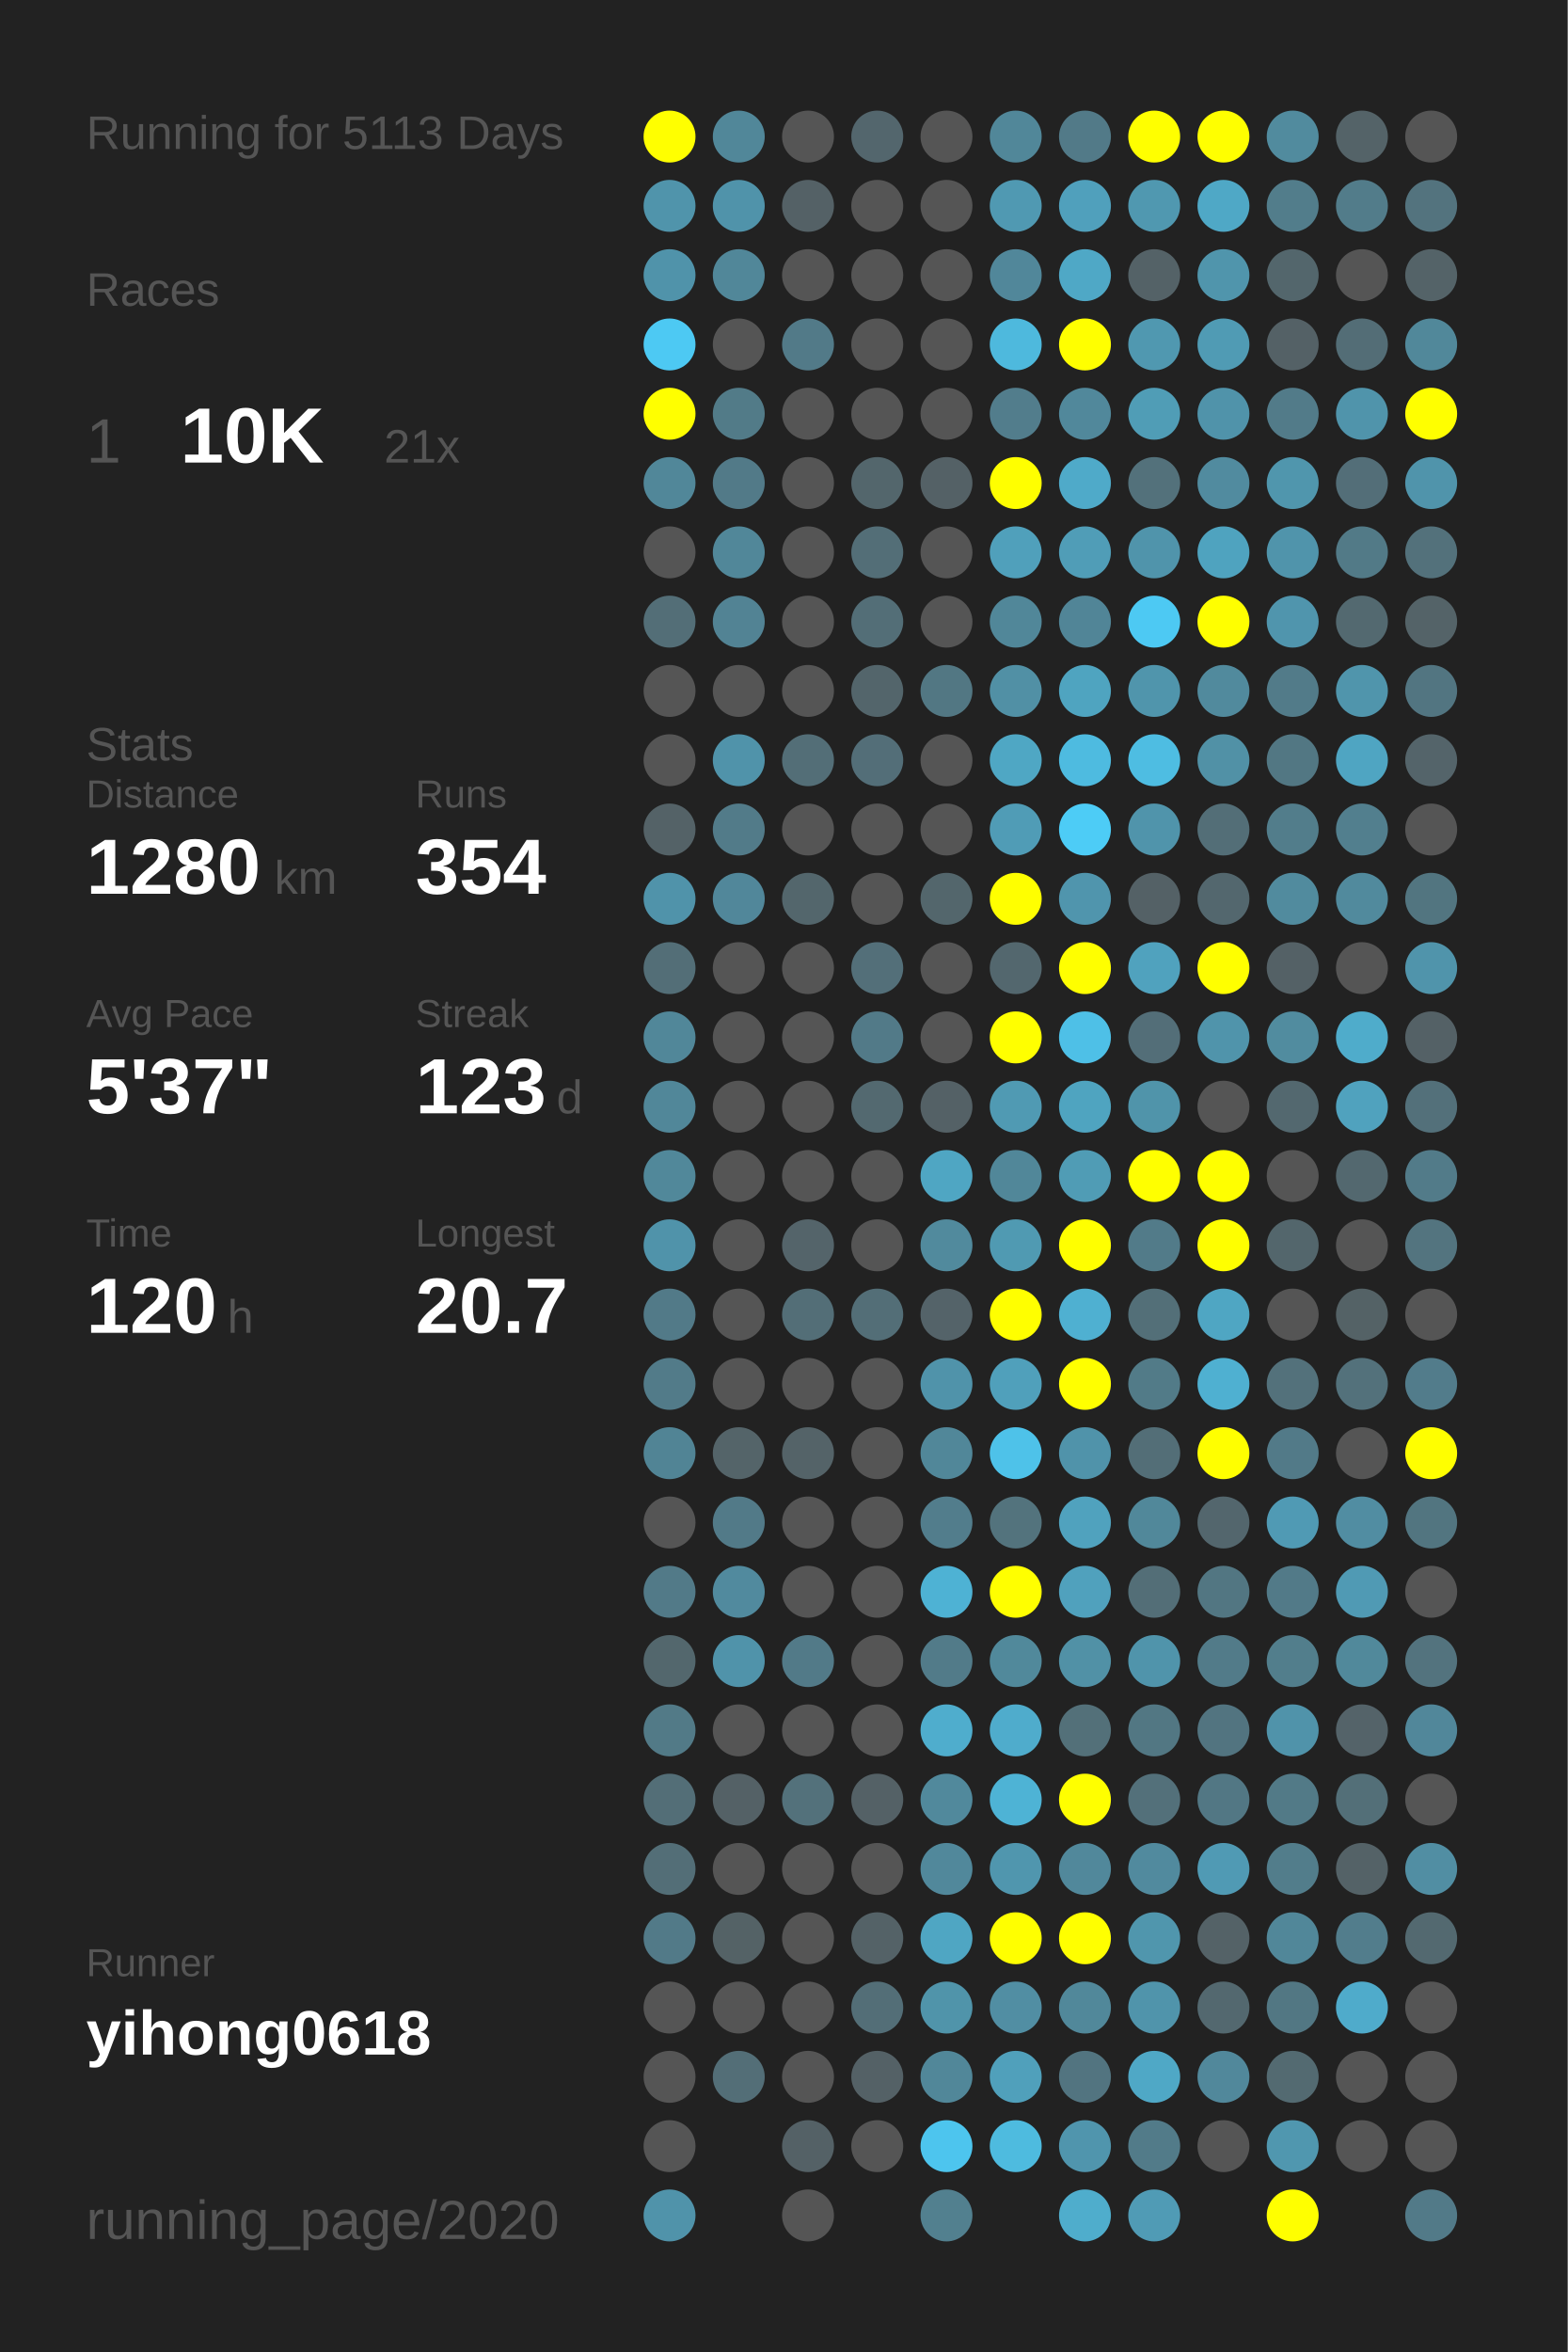
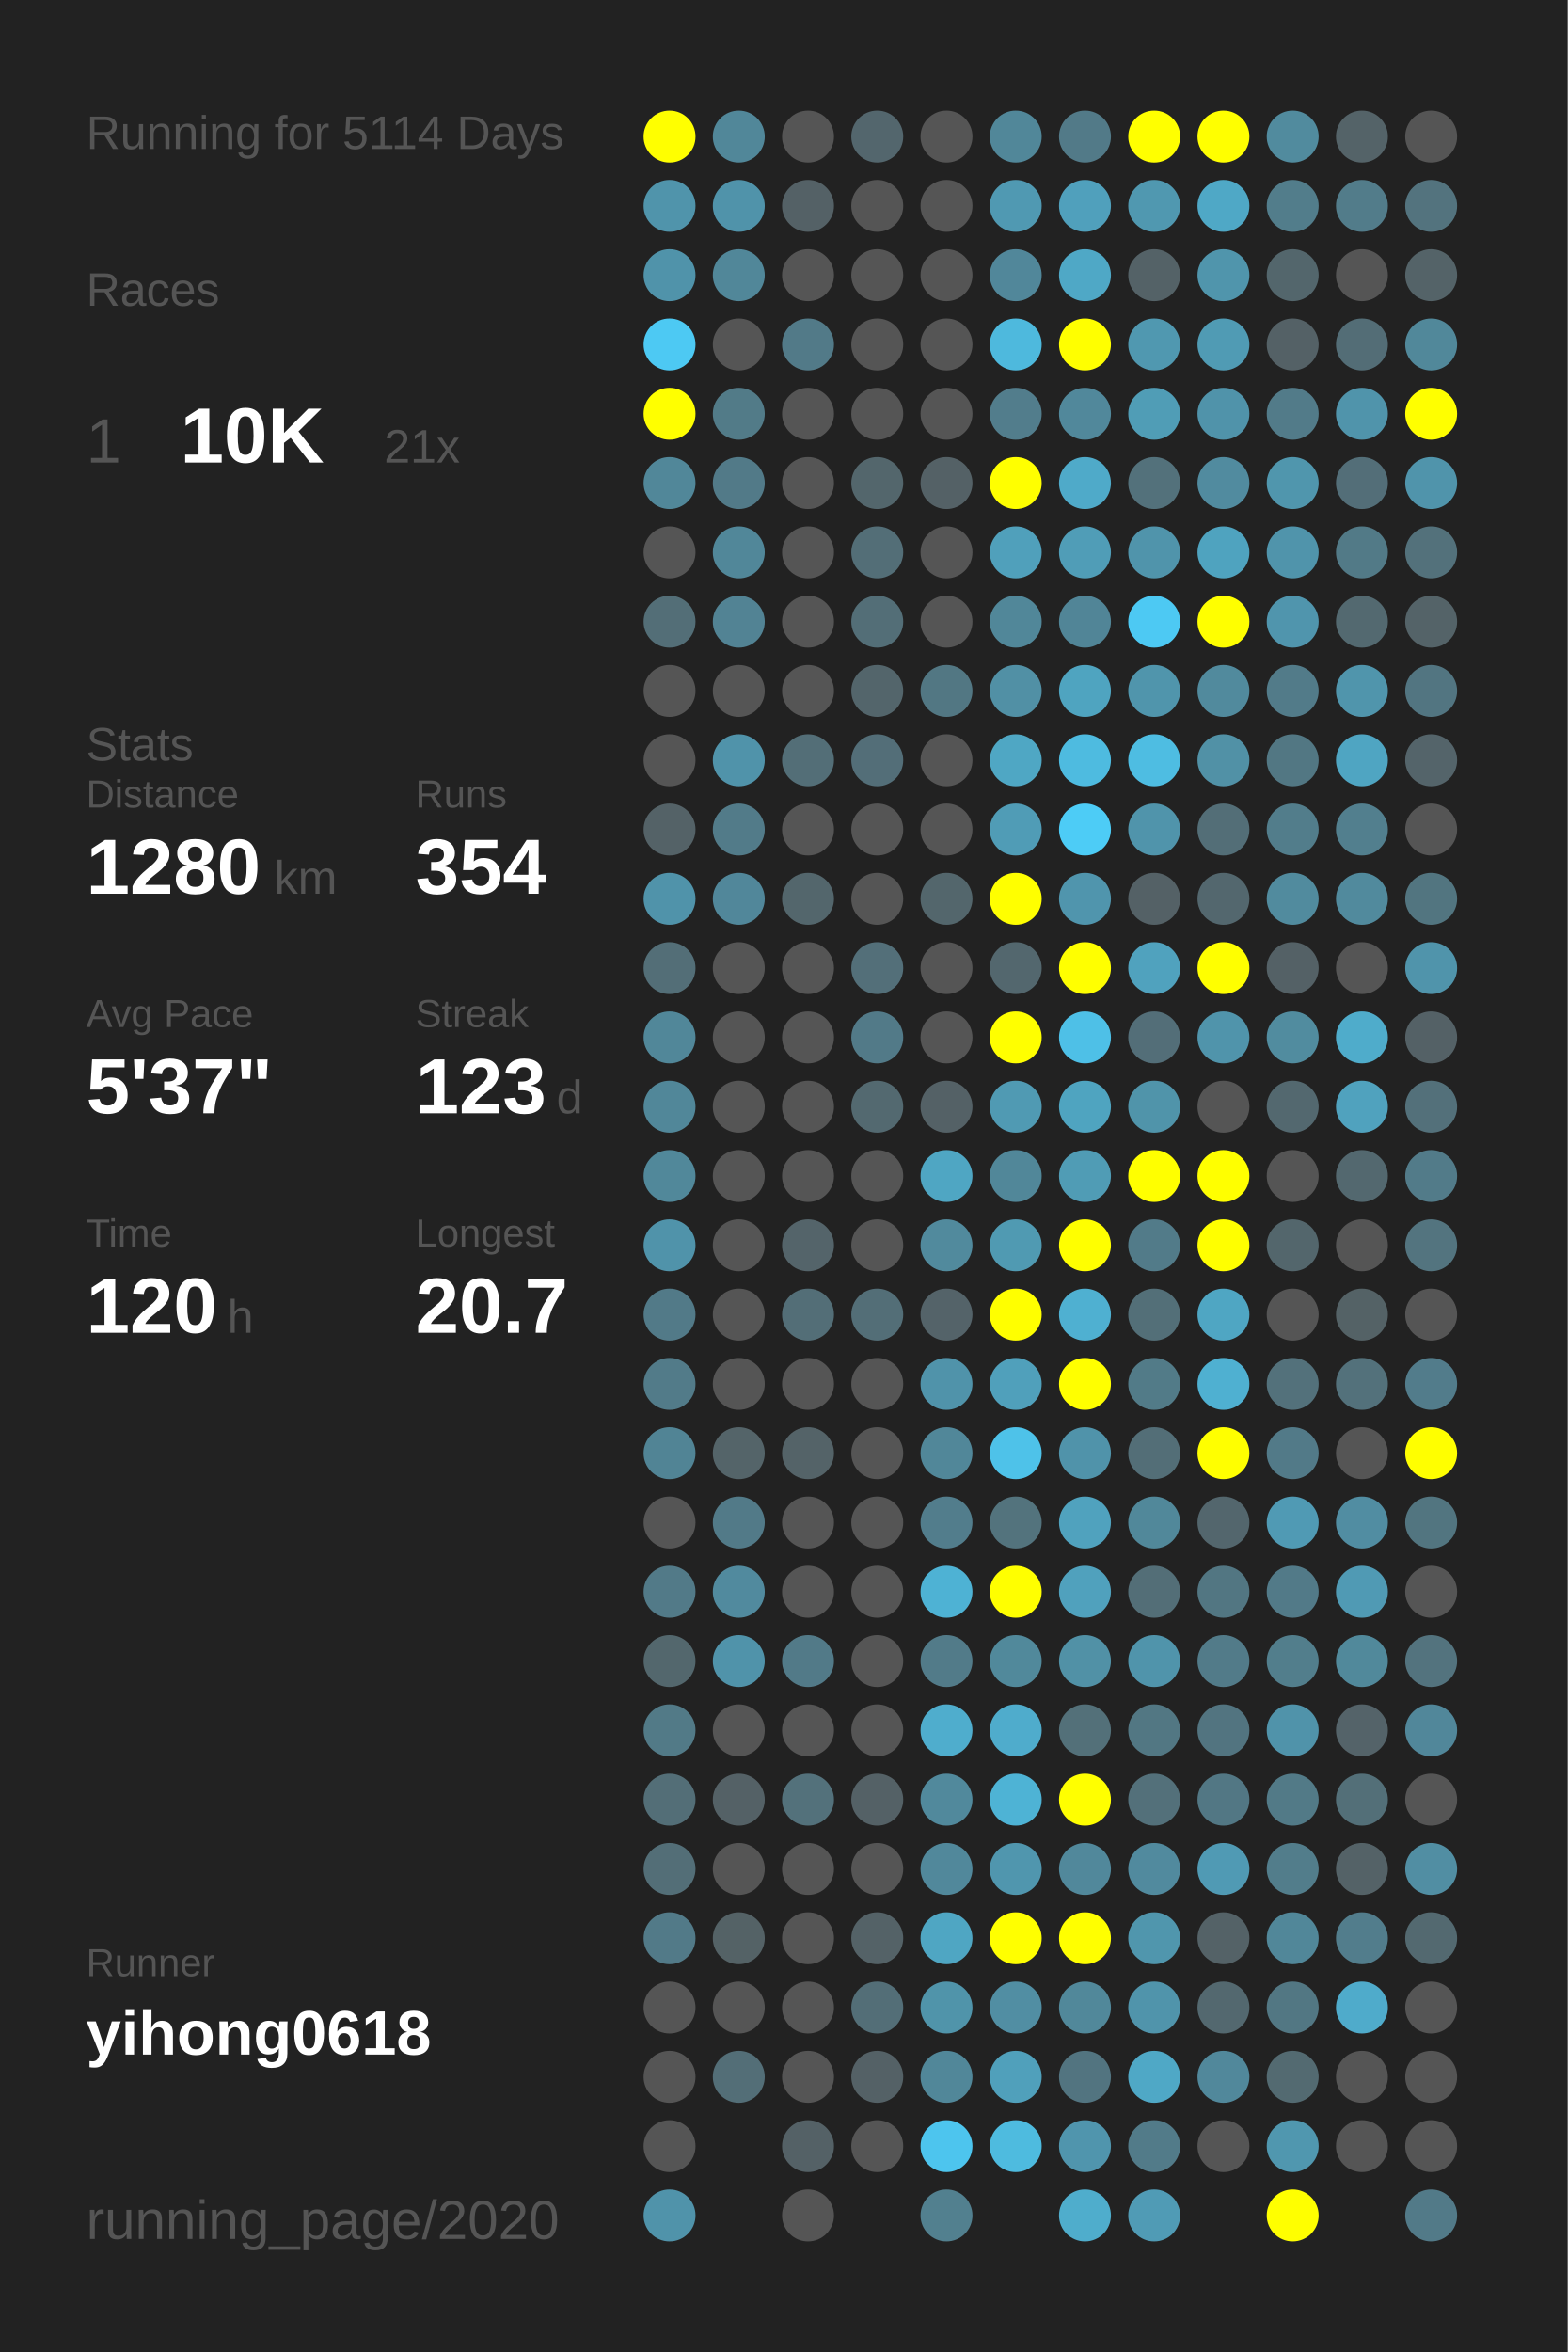
<svg xmlns="http://www.w3.org/2000/svg" baseProfile="full" height="300mm" version="1.1" viewBox="0,0,200,300" width="200mm">
  <defs />
  <rect fill="#222222" height="300" width="200" x="0" y="0" />
-   <text fill="#555555" style="font-size:6px; font-family:Arial;" x="11" y="19">Running for 5113 Days</text>
+   <text fill="#555555" style="font-size:6px; font-family:Arial;" x="11" y="19">Running for 5114 Days</text>
  <text fill="#555555" style="font-size:6px; font-family:Arial;" x="11" y="39">Races</text>
  <text fill="#555555" style="font-size:8px; font-family:Arial;" x="11" y="59">1</text>
  <text fill="#FFFFFF" style="font-size:10px; font-family:Arial; font-weight:bold;" x="23" y="59">10K</text>
  <text fill="#555555" style="font-size:6px; font-family:Arial;" x="49" y="59">21x</text>
  <text fill="#555555" style="font-size:6px; font-family:Arial;" x="11" y="97">Stats</text>
  <text fill="#555555" style="font-size:5px; font-family:Arial;" x="11" y="103">Distance</text>
  <text fill="#FFFFFF" style="font-size:10px; font-family:Arial; font-weight:bold;" x="11" y="114">1280</text>
  <text fill="#555555" style="font-size:6px; font-family:Arial;" x="35" y="114">km</text>
  <text fill="#555555" style="font-size:5px; font-family:Arial;" x="53" y="103">Runs</text>
  <text fill="#FFFFFF" style="font-size:10px; font-family:Arial; font-weight:bold;" x="53" y="114">354</text>
  <text fill="#555555" style="font-size:5px; font-family:Arial;" x="11" y="131">Avg Pace</text>
  <text fill="#FFFFFF" style="font-size:10px; font-family:Arial; font-weight:bold;" x="11" y="142">5'37"</text>
  <text fill="#555555" style="font-size:5px; font-family:Arial;" x="53" y="131">Streak</text>
  <text fill="#FFFFFF" style="font-size:10px; font-family:Arial; font-weight:bold;" x="53" y="142">123</text>
  <text fill="#555555" style="font-size:6px; font-family:Arial;" x="71" y="142">d</text>
  <text fill="#555555" style="font-size:5px; font-family:Arial;" x="11" y="159">Time</text>
  <text fill="#FFFFFF" style="font-size:10px; font-family:Arial; font-weight:bold;" x="11" y="170">120</text>
  <text fill="#555555" style="font-size:6px; font-family:Arial;" x="29" y="170">h</text>
  <text fill="#555555" style="font-size:5px; font-family:Arial;" x="53" y="159">Longest</text>
  <text fill="#FFFFFF" style="font-size:10px; font-family:Arial; font-weight:bold;" x="53" y="170">20.7</text>
  <text fill="#555555" style="font-size:5px; font-family:Arial;" x="11" y="252.065">Runner</text>
  <text fill="#FFFFFF" style="font-size:8px; font-family:Arial; font-weight:bold;" x="11" y="262.065">yihong0618</text>
  <text fill="#555555" style="font-size:7px; font-family:Arial;" x="11" y="285.581">running_page/2020</text>
  <circle cx="85.417" cy="17.419" fill="#FFFF00" r="3.312" />
  <circle cx="85.417" cy="26.258" fill="#5094ab" r="3.312" />
  <circle cx="85.417" cy="35.097" fill="#5093aa" r="3.312" />
  <circle cx="85.417" cy="43.935" fill="#4dc9f3" r="3.312" />
  <circle cx="85.417" cy="52.774" fill="#FFFF00" r="3.312" />
  <circle cx="85.417" cy="61.613" fill="#518799" r="3.312" />
  <circle cx="85.417" cy="70.452" fill="#555555" r="3.312" />
  <circle cx="85.417" cy="79.29" fill="#536e77" r="3.312" />
  <circle cx="85.417" cy="88.129" fill="#555555" r="3.312" />
  <circle cx="85.417" cy="96.968" fill="#555555" r="3.312" />
  <circle cx="85.417" cy="105.806" fill="#546267" r="3.312" />
  <circle cx="85.417" cy="114.645" fill="#5093aa" r="3.312" />
  <circle cx="85.417" cy="123.484" fill="#536e77" r="3.312" />
  <circle cx="85.417" cy="132.323" fill="#518799" r="3.312" />
  <circle cx="85.417" cy="141.161" fill="#518799" r="3.312" />
  <circle cx="85.417" cy="150" fill="#51889a" r="3.312" />
  <circle cx="85.417" cy="158.839" fill="#5093aa" r="3.312" />
  <circle cx="85.417" cy="167.677" fill="#527a88" r="3.312" />
  <circle cx="85.417" cy="176.516" fill="#527b89" r="3.312" />
  <circle cx="85.417" cy="185.355" fill="#518495" r="3.312" />
  <circle cx="85.417" cy="194.194" fill="#555555" r="3.312" />
  <circle cx="85.417" cy="203.032" fill="#527a88" r="3.312" />
  <circle cx="85.417" cy="211.871" fill="#53676d" r="3.312" />
  <circle cx="85.417" cy="220.71" fill="#527a87" r="3.312" />
  <circle cx="85.417" cy="229.548" fill="#536e77" r="3.312" />
  <circle cx="85.417" cy="238.387" fill="#536e77" r="3.312" />
  <circle cx="85.417" cy="247.226" fill="#527a88" r="3.312" />
  <circle cx="85.417" cy="256.065" fill="#555555" r="3.312" />
  <circle cx="85.417" cy="264.903" fill="#555555" r="3.312" />
  <circle cx="85.417" cy="273.742" fill="#555555" r="3.312" />
  <circle cx="85.417" cy="282.581" fill="#5093aa" r="3.312" />
  <circle cx="94.25" cy="17.419" fill="#518799" r="3.312" />
  <circle cx="94.25" cy="26.258" fill="#5093aa" r="3.312" />
  <circle cx="94.25" cy="35.097" fill="#518799" r="3.312" />
  <circle cx="94.25" cy="43.935" fill="#555555" r="3.312" />
  <circle cx="94.25" cy="52.774" fill="#527b88" r="3.312" />
  <circle cx="94.25" cy="61.613" fill="#527a88" r="3.312" />
  <circle cx="94.25" cy="70.452" fill="#518799" r="3.312" />
  <circle cx="94.25" cy="79.29" fill="#528394" r="3.312" />
  <circle cx="94.25" cy="88.129" fill="#555555" r="3.312" />
  <circle cx="94.25" cy="96.968" fill="#5093aa" r="3.312" />
  <circle cx="94.25" cy="105.806" fill="#527b89" r="3.312" />
  <circle cx="94.25" cy="114.645" fill="#51879a" r="3.312" />
  <circle cx="94.25" cy="123.484" fill="#555555" r="3.312" />
  <circle cx="94.25" cy="132.323" fill="#555555" r="3.312" />
  <circle cx="94.25" cy="141.161" fill="#555555" r="3.312" />
  <circle cx="94.25" cy="150" fill="#555555" r="3.312" />
  <circle cx="94.25" cy="158.839" fill="#555555" r="3.312" />
  <circle cx="94.25" cy="167.677" fill="#555555" r="3.312" />
  <circle cx="94.25" cy="176.516" fill="#555555" r="3.312" />
  <circle cx="94.25" cy="185.355" fill="#546469" r="3.312" />
  <circle cx="94.25" cy="194.194" fill="#527a88" r="3.312" />
  <circle cx="94.25" cy="203.032" fill="#518a9e" r="3.312" />
  <circle cx="94.25" cy="211.871" fill="#5093aa" r="3.312" />
  <circle cx="94.25" cy="220.71" fill="#555555" r="3.312" />
  <circle cx="94.25" cy="229.548" fill="#546166" r="3.312" />
  <circle cx="94.25" cy="238.387" fill="#555555" r="3.312" />
  <circle cx="94.25" cy="247.226" fill="#546266" r="3.312" />
  <circle cx="94.25" cy="256.065" fill="#555555" r="3.312" />
  <circle cx="94.25" cy="264.903" fill="#536e77" r="3.312" />
  <circle cx="103.083" cy="17.419" fill="#555555" r="3.312" />
  <circle cx="103.083" cy="26.258" fill="#546166" r="3.312" />
  <circle cx="103.083" cy="35.097" fill="#555555" r="3.312" />
  <circle cx="103.083" cy="43.935" fill="#527a88" r="3.312" />
  <circle cx="103.083" cy="52.774" fill="#555555" r="3.312" />
  <circle cx="103.083" cy="61.613" fill="#555555" r="3.312" />
  <circle cx="103.083" cy="70.452" fill="#555555" r="3.312" />
  <circle cx="103.083" cy="79.29" fill="#555555" r="3.312" />
  <circle cx="103.083" cy="88.129" fill="#555555" r="3.312" />
  <circle cx="103.083" cy="96.968" fill="#536e77" r="3.312" />
  <circle cx="103.083" cy="105.806" fill="#555555" r="3.312" />
  <circle cx="103.083" cy="114.645" fill="#53666c" r="3.312" />
  <circle cx="103.083" cy="123.484" fill="#555555" r="3.312" />
  <circle cx="103.083" cy="132.323" fill="#555555" r="3.312" />
  <circle cx="103.083" cy="141.161" fill="#555555" r="3.312" />
  <circle cx="103.083" cy="150" fill="#555555" r="3.312" />
  <circle cx="103.083" cy="158.839" fill="#54646a" r="3.312" />
  <circle cx="103.083" cy="167.677" fill="#536e77" r="3.312" />
  <circle cx="103.083" cy="176.516" fill="#555555" r="3.312" />
  <circle cx="103.083" cy="185.355" fill="#546368" r="3.312" />
  <circle cx="103.083" cy="194.194" fill="#555555" r="3.312" />
  <circle cx="103.083" cy="203.032" fill="#555555" r="3.312" />
  <circle cx="103.083" cy="211.871" fill="#527a88" r="3.312" />
  <circle cx="103.083" cy="220.71" fill="#555555" r="3.312" />
  <circle cx="103.083" cy="229.548" fill="#53717b" r="3.312" />
  <circle cx="103.083" cy="238.387" fill="#555555" r="3.312" />
  <circle cx="103.083" cy="247.226" fill="#555555" r="3.312" />
  <circle cx="103.083" cy="256.065" fill="#555555" r="3.312" />
  <circle cx="103.083" cy="264.903" fill="#555555" r="3.312" />
  <circle cx="103.083" cy="273.742" fill="#546166" r="3.312" />
  <circle cx="103.083" cy="282.581" fill="#555555" r="3.312" />
  <circle cx="111.917" cy="17.419" fill="#53666d" r="3.312" />
  <circle cx="111.917" cy="26.258" fill="#555555" r="3.312" />
  <circle cx="111.917" cy="35.097" fill="#555555" r="3.312" />
  <circle cx="111.917" cy="43.935" fill="#555555" r="3.312" />
  <circle cx="111.917" cy="52.774" fill="#555555" r="3.312" />
  <circle cx="111.917" cy="61.613" fill="#53666c" r="3.312" />
  <circle cx="111.917" cy="70.452" fill="#536e77" r="3.312" />
  <circle cx="111.917" cy="79.29" fill="#536e77" r="3.312" />
  <circle cx="111.917" cy="88.129" fill="#53656b" r="3.312" />
  <circle cx="111.917" cy="96.968" fill="#536e78" r="3.312" />
  <circle cx="111.917" cy="105.806" fill="#555555" r="3.312" />
  <circle cx="111.917" cy="114.645" fill="#555555" r="3.312" />
  <circle cx="111.917" cy="123.484" fill="#536f79" r="3.312" />
  <circle cx="111.917" cy="132.323" fill="#527a88" r="3.312" />
  <circle cx="111.917" cy="141.161" fill="#536970" r="3.312" />
  <circle cx="111.917" cy="150" fill="#555555" r="3.312" />
  <circle cx="111.917" cy="158.839" fill="#555555" r="3.312" />
  <circle cx="111.917" cy="167.677" fill="#536e77" r="3.312" />
  <circle cx="111.917" cy="176.516" fill="#555555" r="3.312" />
  <circle cx="111.917" cy="185.355" fill="#555555" r="3.312" />
  <circle cx="111.917" cy="194.194" fill="#555555" r="3.312" />
  <circle cx="111.917" cy="203.032" fill="#555555" r="3.312" />
  <circle cx="111.917" cy="211.871" fill="#555555" r="3.312" />
  <circle cx="111.917" cy="220.71" fill="#555555" r="3.312" />
  <circle cx="111.917" cy="229.548" fill="#546166" r="3.312" />
  <circle cx="111.917" cy="238.387" fill="#555555" r="3.312" />
  <circle cx="111.917" cy="247.226" fill="#546267" r="3.312" />
  <circle cx="111.917" cy="256.065" fill="#536e77" r="3.312" />
  <circle cx="111.917" cy="264.903" fill="#546166" r="3.312" />
  <circle cx="111.917" cy="273.742" fill="#555555" r="3.312" />
  <circle cx="120.75" cy="17.419" fill="#555555" r="3.312" />
  <circle cx="120.75" cy="26.258" fill="#555555" r="3.312" />
  <circle cx="120.75" cy="35.097" fill="#555555" r="3.312" />
  <circle cx="120.75" cy="43.935" fill="#555555" r="3.312" />
  <circle cx="120.75" cy="52.774" fill="#555555" r="3.312" />
  <circle cx="120.75" cy="61.613" fill="#546166" r="3.312" />
  <circle cx="120.75" cy="70.452" fill="#555555" r="3.312" />
  <circle cx="120.75" cy="79.29" fill="#555555" r="3.312" />
  <circle cx="120.75" cy="88.129" fill="#527783" r="3.312" />
  <circle cx="120.75" cy="96.968" fill="#555555" r="3.312" />
  <circle cx="120.75" cy="105.806" fill="#555555" r="3.312" />
  <circle cx="120.75" cy="114.645" fill="#53666c" r="3.312" />
  <circle cx="120.75" cy="123.484" fill="#555555" r="3.312" />
  <circle cx="120.75" cy="132.323" fill="#555555" r="3.312" />
  <circle cx="120.75" cy="141.161" fill="#546166" r="3.312" />
  <circle cx="120.75" cy="150" fill="#4fa6c3" r="3.312" />
  <circle cx="120.75" cy="158.839" fill="#518a9d" r="3.312" />
  <circle cx="120.75" cy="167.677" fill="#546369" r="3.312" />
  <circle cx="120.75" cy="176.516" fill="#5093aa" r="3.312" />
  <circle cx="120.75" cy="185.355" fill="#518799" r="3.312" />
  <circle cx="120.75" cy="194.194" fill="#527d8c" r="3.312" />
  <circle cx="120.75" cy="203.032" fill="#4eb2d4" r="3.312" />
  <circle cx="120.75" cy="211.871" fill="#527b89" r="3.312" />
  <circle cx="120.75" cy="220.71" fill="#4fadcd" r="3.312" />
  <circle cx="120.75" cy="229.548" fill="#51899c" r="3.312" />
  <circle cx="120.75" cy="238.387" fill="#51889b" r="3.312" />
  <circle cx="120.75" cy="247.226" fill="#4fa6c3" r="3.312" />
  <circle cx="120.75" cy="256.065" fill="#5094aa" r="3.312" />
  <circle cx="120.75" cy="264.903" fill="#518799" r="3.312" />
  <circle cx="120.75" cy="273.742" fill="#4dc5ee" r="3.312" />
  <circle cx="120.75" cy="282.581" fill="#52808f" r="3.312" />
  <circle cx="129.583" cy="17.419" fill="#518799" r="3.312" />
  <circle cx="129.583" cy="26.258" fill="#5099b2" r="3.312" />
  <circle cx="129.583" cy="35.097" fill="#51879a" r="3.312" />
  <circle cx="129.583" cy="43.935" fill="#4eb9dd" r="3.312" />
  <circle cx="129.583" cy="52.774" fill="#527d8c" r="3.312" />
  <circle cx="129.583" cy="61.613" fill="#FFFF00" r="3.312" />
  <circle cx="129.583" cy="70.452" fill="#50a0bb" r="3.312" />
  <circle cx="129.583" cy="79.29" fill="#518799" r="3.312" />
  <circle cx="129.583" cy="88.129" fill="#5190a5" r="3.312" />
  <circle cx="129.583" cy="96.968" fill="#4fa7c4" r="3.312" />
  <circle cx="129.583" cy="105.806" fill="#509cb6" r="3.312" />
  <circle cx="129.583" cy="114.645" fill="#FFFF00" r="3.312" />
  <circle cx="129.583" cy="123.484" fill="#53676e" r="3.312" />
  <circle cx="129.583" cy="132.323" fill="#FFFF00" r="3.312" />
  <circle cx="129.583" cy="141.161" fill="#509ab3" r="3.312" />
  <circle cx="129.583" cy="150" fill="#518799" r="3.312" />
  <circle cx="129.583" cy="158.839" fill="#509ab2" r="3.312" />
  <circle cx="129.583" cy="167.677" fill="#FFFF00" r="3.312" />
  <circle cx="129.583" cy="176.516" fill="#50a0bb" r="3.312" />
  <circle cx="129.583" cy="185.355" fill="#4ec2e9" r="3.312" />
  <circle cx="129.583" cy="194.194" fill="#53737d" r="3.312" />
  <circle cx="129.583" cy="203.032" fill="#FFFF00" r="3.312" />
  <circle cx="129.583" cy="211.871" fill="#51899b" r="3.312" />
  <circle cx="129.583" cy="220.71" fill="#4faccc" r="3.312" />
  <circle cx="129.583" cy="229.548" fill="#4eb3d5" r="3.312" />
  <circle cx="129.583" cy="238.387" fill="#5096ae" r="3.312" />
  <circle cx="129.583" cy="247.226" fill="#FFFF00" r="3.312" />
  <circle cx="129.583" cy="256.065" fill="#518ea3" r="3.312" />
  <circle cx="129.583" cy="264.903" fill="#50a0bb" r="3.312" />
  <circle cx="129.583" cy="273.742" fill="#4ebbdf" r="3.312" />
  <circle cx="138.417" cy="17.419" fill="#527a88" r="3.312" />
  <circle cx="138.417" cy="26.258" fill="#50a0bc" r="3.312" />
  <circle cx="138.417" cy="35.097" fill="#4fa8c6" r="3.312" />
  <circle cx="138.417" cy="43.935" fill="#FFFF00" r="3.312" />
  <circle cx="138.417" cy="52.774" fill="#51889b" r="3.312" />
  <circle cx="138.417" cy="61.613" fill="#4faac9" r="3.312" />
  <circle cx="138.417" cy="70.452" fill="#509db7" r="3.312" />
  <circle cx="138.417" cy="79.29" fill="#518597" r="3.312" />
  <circle cx="138.417" cy="88.129" fill="#4fa4c0" r="3.312" />
  <circle cx="138.417" cy="96.968" fill="#4ebbe0" r="3.312" />
  <circle cx="138.417" cy="105.806" fill="#4dccf6" r="3.312" />
  <circle cx="138.417" cy="114.645" fill="#5095ad" r="3.312" />
  <circle cx="138.417" cy="123.484" fill="#FFFF00" r="3.312" />
  <circle cx="138.417" cy="132.323" fill="#4ec0e7" r="3.312" />
  <circle cx="138.417" cy="141.161" fill="#4fa4c0" r="3.312" />
  <circle cx="138.417" cy="150" fill="#509cb5" r="3.312" />
  <circle cx="138.417" cy="158.839" fill="#FFFF00" r="3.312" />
  <circle cx="138.417" cy="167.677" fill="#4fb0d1" r="3.312" />
  <circle cx="138.417" cy="176.516" fill="#FFFF00" r="3.312" />
  <circle cx="138.417" cy="185.355" fill="#5093aa" r="3.312" />
  <circle cx="138.417" cy="194.194" fill="#50a2be" r="3.312" />
  <circle cx="138.417" cy="203.032" fill="#50a1bd" r="3.312" />
  <circle cx="138.417" cy="211.871" fill="#5191a6" r="3.312" />
  <circle cx="138.417" cy="220.71" fill="#537079" r="3.312" />
  <circle cx="138.417" cy="229.548" fill="#FFFF00" r="3.312" />
  <circle cx="138.417" cy="238.387" fill="#51889b" r="3.312" />
  <circle cx="138.417" cy="247.226" fill="#FFFF00" r="3.312" />
  <circle cx="138.417" cy="256.065" fill="#51889a" r="3.312" />
  <circle cx="138.417" cy="264.903" fill="#527480" r="3.312" />
  <circle cx="138.417" cy="273.742" fill="#5095ad" r="3.312" />
  <circle cx="138.417" cy="282.581" fill="#4fadcc" r="3.312" />
  <circle cx="147.25" cy="17.419" fill="#FFFF00" r="3.312" />
  <circle cx="147.25" cy="26.258" fill="#5098b0" r="3.312" />
  <circle cx="147.25" cy="35.097" fill="#546267" r="3.312" />
  <circle cx="147.25" cy="43.935" fill="#5098b0" r="3.312" />
  <circle cx="147.25" cy="52.774" fill="#509db6" r="3.312" />
  <circle cx="147.25" cy="61.613" fill="#53717b" r="3.312" />
  <circle cx="147.25" cy="70.452" fill="#5094ab" r="3.312" />
  <circle cx="147.25" cy="79.29" fill="#4dc9f3" r="3.312" />
  <circle cx="147.25" cy="88.129" fill="#5095ac" r="3.312" />
  <circle cx="147.25" cy="96.968" fill="#4ebde2" r="3.312" />
  <circle cx="147.25" cy="105.806" fill="#5094ab" r="3.312" />
  <circle cx="147.25" cy="114.645" fill="#546166" r="3.312" />
  <circle cx="147.25" cy="123.484" fill="#50a2be" r="3.312" />
  <circle cx="147.25" cy="132.323" fill="#536e78" r="3.312" />
  <circle cx="147.25" cy="141.161" fill="#5094aa" r="3.312" />
  <circle cx="147.25" cy="150" fill="#FFFF00" r="3.312" />
  <circle cx="147.25" cy="158.839" fill="#527b89" r="3.312" />
  <circle cx="147.25" cy="167.677" fill="#536f78" r="3.312" />
  <circle cx="147.25" cy="176.516" fill="#527b88" r="3.312" />
  <circle cx="147.25" cy="185.355" fill="#536e77" r="3.312" />
  <circle cx="147.25" cy="194.194" fill="#51889a" r="3.312" />
  <circle cx="147.25" cy="203.032" fill="#536e77" r="3.312" />
  <circle cx="147.25" cy="211.871" fill="#5094ab" r="3.312" />
  <circle cx="147.25" cy="220.71" fill="#527783" r="3.312" />
  <circle cx="147.25" cy="229.548" fill="#53707a" r="3.312" />
  <circle cx="147.25" cy="238.387" fill="#518a9e" r="3.312" />
  <circle cx="147.25" cy="247.226" fill="#5096ad" r="3.312" />
  <circle cx="147.25" cy="256.065" fill="#5094ab" r="3.312" />
  <circle cx="147.25" cy="264.903" fill="#4fa8c6" r="3.312" />
  <circle cx="147.25" cy="273.742" fill="#527b89" r="3.312" />
  <circle cx="147.25" cy="282.581" fill="#509bb5" r="3.312" />
  <circle cx="156.083" cy="17.419" fill="#FFFF00" r="3.312" />
  <circle cx="156.083" cy="26.258" fill="#4fa8c6" r="3.312" />
  <circle cx="156.083" cy="35.097" fill="#5095ac" r="3.312" />
  <circle cx="156.083" cy="43.935" fill="#509bb4" r="3.312" />
  <circle cx="156.083" cy="52.774" fill="#5093aa" r="3.312" />
  <circle cx="156.083" cy="61.613" fill="#518b9f" r="3.312" />
  <circle cx="156.083" cy="70.452" fill="#4fa3bf" r="3.312" />
  <circle cx="156.083" cy="79.29" fill="#FFFF00" r="3.312" />
  <circle cx="156.083" cy="88.129" fill="#518a9d" r="3.312" />
  <circle cx="156.083" cy="96.968" fill="#5191a6" r="3.312" />
  <circle cx="156.083" cy="105.806" fill="#536e77" r="3.312" />
  <circle cx="156.083" cy="114.645" fill="#53676e" r="3.312" />
  <circle cx="156.083" cy="123.484" fill="#FFFF00" r="3.312" />
  <circle cx="156.083" cy="132.323" fill="#5094ab" r="3.312" />
  <circle cx="156.083" cy="141.161" fill="#555555" r="3.312" />
  <circle cx="156.083" cy="150" fill="#FFFF00" r="3.312" />
  <circle cx="156.083" cy="158.839" fill="#FFFF00" r="3.312" />
  <circle cx="156.083" cy="167.677" fill="#4fa6c3" r="3.312" />
  <circle cx="156.083" cy="176.516" fill="#4fb0d1" r="3.312" />
  <circle cx="156.083" cy="185.355" fill="#FFFF00" r="3.312" />
  <circle cx="156.083" cy="194.194" fill="#53666d" r="3.312" />
  <circle cx="156.083" cy="203.032" fill="#527682" r="3.312" />
  <circle cx="156.083" cy="211.871" fill="#527b89" r="3.312" />
  <circle cx="156.083" cy="220.71" fill="#527480" r="3.312" />
  <circle cx="156.083" cy="229.548" fill="#527784" r="3.312" />
  <circle cx="156.083" cy="238.387" fill="#509ab4" r="3.312" />
  <circle cx="156.083" cy="247.226" fill="#546267" r="3.312" />
  <circle cx="156.083" cy="256.065" fill="#53686f" r="3.312" />
  <circle cx="156.083" cy="264.903" fill="#51889b" r="3.312" />
  <circle cx="156.083" cy="273.742" fill="#555555" r="3.312" />
  <circle cx="164.917" cy="17.419" fill="#518b9e" r="3.312" />
  <circle cx="164.917" cy="26.258" fill="#527d8b" r="3.312" />
  <circle cx="164.917" cy="35.097" fill="#53666c" r="3.312" />
  <circle cx="164.917" cy="43.935" fill="#546166" r="3.312" />
  <circle cx="164.917" cy="52.774" fill="#527b89" r="3.312" />
  <circle cx="164.917" cy="61.613" fill="#5096ad" r="3.312" />
  <circle cx="164.917" cy="70.452" fill="#5094ab" r="3.312" />
  <circle cx="164.917" cy="79.29" fill="#5095ad" r="3.312" />
  <circle cx="164.917" cy="88.129" fill="#527b89" r="3.312" />
  <circle cx="164.917" cy="96.968" fill="#527783" r="3.312" />
  <circle cx="164.917" cy="105.806" fill="#527d8b" r="3.312" />
  <circle cx="164.917" cy="114.645" fill="#518b9e" r="3.312" />
  <circle cx="164.917" cy="123.484" fill="#546166" r="3.312" />
  <circle cx="164.917" cy="132.323" fill="#518c9f" r="3.312" />
  <circle cx="164.917" cy="141.161" fill="#53686f" r="3.312" />
  <circle cx="164.917" cy="150" fill="#555555" r="3.312" />
  <circle cx="164.917" cy="158.839" fill="#53666c" r="3.312" />
  <circle cx="164.917" cy="167.677" fill="#555555" r="3.312" />
  <circle cx="164.917" cy="176.516" fill="#53717b" r="3.312" />
  <circle cx="164.917" cy="185.355" fill="#527a88" r="3.312" />
  <circle cx="164.917" cy="194.194" fill="#509ab4" r="3.312" />
  <circle cx="164.917" cy="203.032" fill="#527a88" r="3.312" />
  <circle cx="164.917" cy="211.871" fill="#527e8c" r="3.312" />
  <circle cx="164.917" cy="220.71" fill="#5093aa" r="3.312" />
  <circle cx="164.917" cy="229.548" fill="#527a87" r="3.312" />
  <circle cx="164.917" cy="238.387" fill="#527d8b" r="3.312" />
  <circle cx="164.917" cy="247.226" fill="#518799" r="3.312" />
  <circle cx="164.917" cy="256.065" fill="#527783" r="3.312" />
  <circle cx="164.917" cy="264.903" fill="#536a71" r="3.312" />
  <circle cx="164.917" cy="273.742" fill="#5097af" r="3.312" />
  <circle cx="164.917" cy="282.581" fill="#FFFF00" r="3.312" />
  <circle cx="173.75" cy="17.419" fill="#546368" r="3.312" />
  <circle cx="173.75" cy="26.258" fill="#527c8a" r="3.312" />
  <circle cx="173.75" cy="35.097" fill="#555555" r="3.312" />
  <circle cx="173.75" cy="43.935" fill="#536d76" r="3.312" />
  <circle cx="173.75" cy="52.774" fill="#5094ab" r="3.312" />
  <circle cx="173.75" cy="61.613" fill="#536e78" r="3.312" />
  <circle cx="173.75" cy="70.452" fill="#527a87" r="3.312" />
  <circle cx="173.75" cy="79.29" fill="#536970" r="3.312" />
  <circle cx="173.75" cy="88.129" fill="#5095ac" r="3.312" />
  <circle cx="173.75" cy="96.968" fill="#4fa5c2" r="3.312" />
  <circle cx="173.75" cy="105.806" fill="#527f8e" r="3.312" />
  <circle cx="173.75" cy="114.645" fill="#518a9d" r="3.312" />
  <circle cx="173.75" cy="123.484" fill="#555555" r="3.312" />
  <circle cx="173.75" cy="132.323" fill="#4faccb" r="3.312" />
  <circle cx="173.75" cy="141.161" fill="#50a2be" r="3.312" />
  <circle cx="173.75" cy="150" fill="#53686f" r="3.312" />
  <circle cx="173.75" cy="158.839" fill="#555555" r="3.312" />
  <circle cx="173.75" cy="167.677" fill="#546266" r="3.312" />
  <circle cx="173.75" cy="176.516" fill="#53717b" r="3.312" />
  <circle cx="173.75" cy="185.355" fill="#555555" r="3.312" />
  <circle cx="173.75" cy="194.194" fill="#518da2" r="3.312" />
  <circle cx="173.75" cy="203.032" fill="#509ab4" r="3.312" />
  <circle cx="173.75" cy="211.871" fill="#51899b" r="3.312" />
  <circle cx="173.75" cy="220.71" fill="#546369" r="3.312" />
  <circle cx="173.75" cy="229.548" fill="#536f78" r="3.312" />
  <circle cx="173.75" cy="238.387" fill="#546267" r="3.312" />
  <circle cx="173.75" cy="247.226" fill="#527d8c" r="3.312" />
  <circle cx="173.75" cy="256.065" fill="#4fabcb" r="3.312" />
  <circle cx="173.75" cy="264.903" fill="#555555" r="3.312" />
  <circle cx="173.75" cy="273.742" fill="#555555" r="3.312" />
  <circle cx="182.583" cy="17.419" fill="#555555" r="3.312" />
  <circle cx="182.583" cy="26.258" fill="#53737e" r="3.312" />
  <circle cx="182.583" cy="35.097" fill="#546368" r="3.312" />
  <circle cx="182.583" cy="43.935" fill="#51889a" r="3.312" />
  <circle cx="182.583" cy="52.774" fill="#FFFF00" r="3.312" />
  <circle cx="182.583" cy="61.613" fill="#5094ab" r="3.312" />
  <circle cx="182.583" cy="70.452" fill="#53717b" r="3.312" />
  <circle cx="182.583" cy="79.29" fill="#546368" r="3.312" />
  <circle cx="182.583" cy="88.129" fill="#527581" r="3.312" />
  <circle cx="182.583" cy="96.968" fill="#54646a" r="3.312" />
  <circle cx="182.583" cy="105.806" fill="#555555" r="3.312" />
  <circle cx="182.583" cy="114.645" fill="#527580" r="3.312" />
  <circle cx="182.583" cy="123.484" fill="#5094ab" r="3.312" />
  <circle cx="182.583" cy="132.323" fill="#546166" r="3.312" />
  <circle cx="182.583" cy="141.161" fill="#53707a" r="3.312" />
  <circle cx="182.583" cy="150" fill="#527b89" r="3.312" />
  <circle cx="182.583" cy="158.839" fill="#53747f" r="3.312" />
  <circle cx="182.583" cy="167.677" fill="#555555" r="3.312" />
  <circle cx="182.583" cy="176.516" fill="#527c8b" r="3.312" />
  <circle cx="182.583" cy="185.355" fill="#FFFF00" r="3.312" />
  <circle cx="182.583" cy="194.194" fill="#527580" r="3.312" />
  <circle cx="182.583" cy="203.032" fill="#555555" r="3.312" />
  <circle cx="182.583" cy="211.871" fill="#53737e" r="3.312" />
  <circle cx="182.583" cy="220.71" fill="#51879a" r="3.312" />
  <circle cx="182.583" cy="229.548" fill="#555555" r="3.312" />
  <circle cx="182.583" cy="238.387" fill="#518ea3" r="3.312" />
  <circle cx="182.583" cy="247.226" fill="#536970" r="3.312" />
  <circle cx="182.583" cy="256.065" fill="#555555" r="3.312" />
  <circle cx="182.583" cy="264.903" fill="#555555" r="3.312" />
  <circle cx="182.583" cy="273.742" fill="#555555" r="3.312" />
  <circle cx="182.583" cy="282.581" fill="#527a88" r="3.312" />
</svg>
